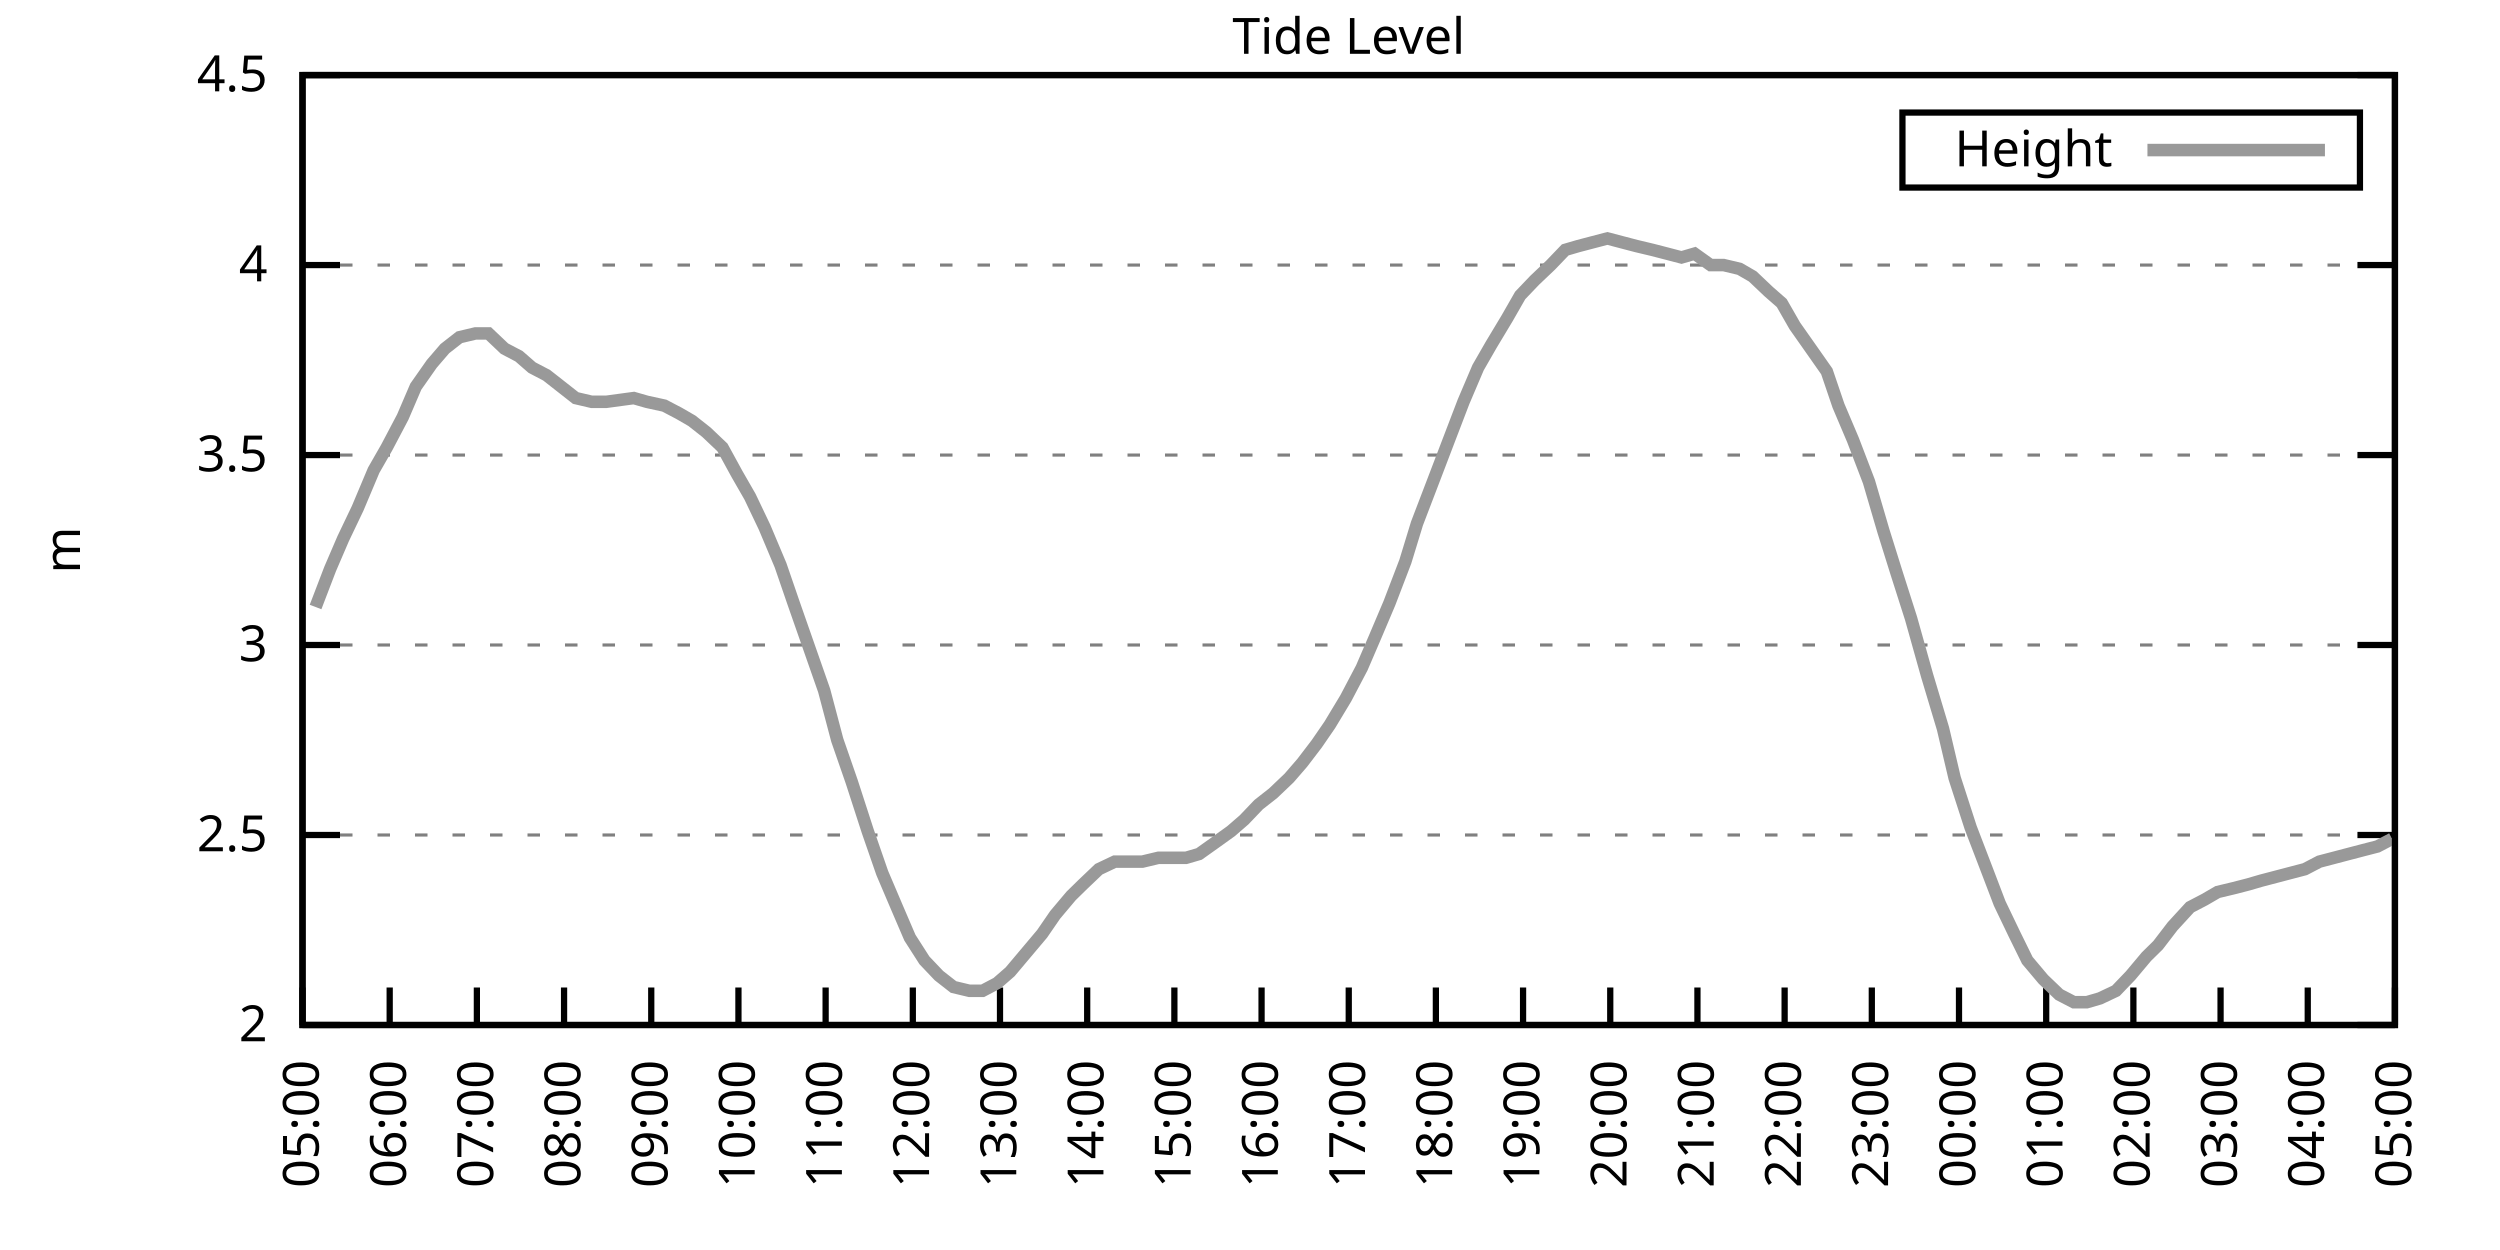
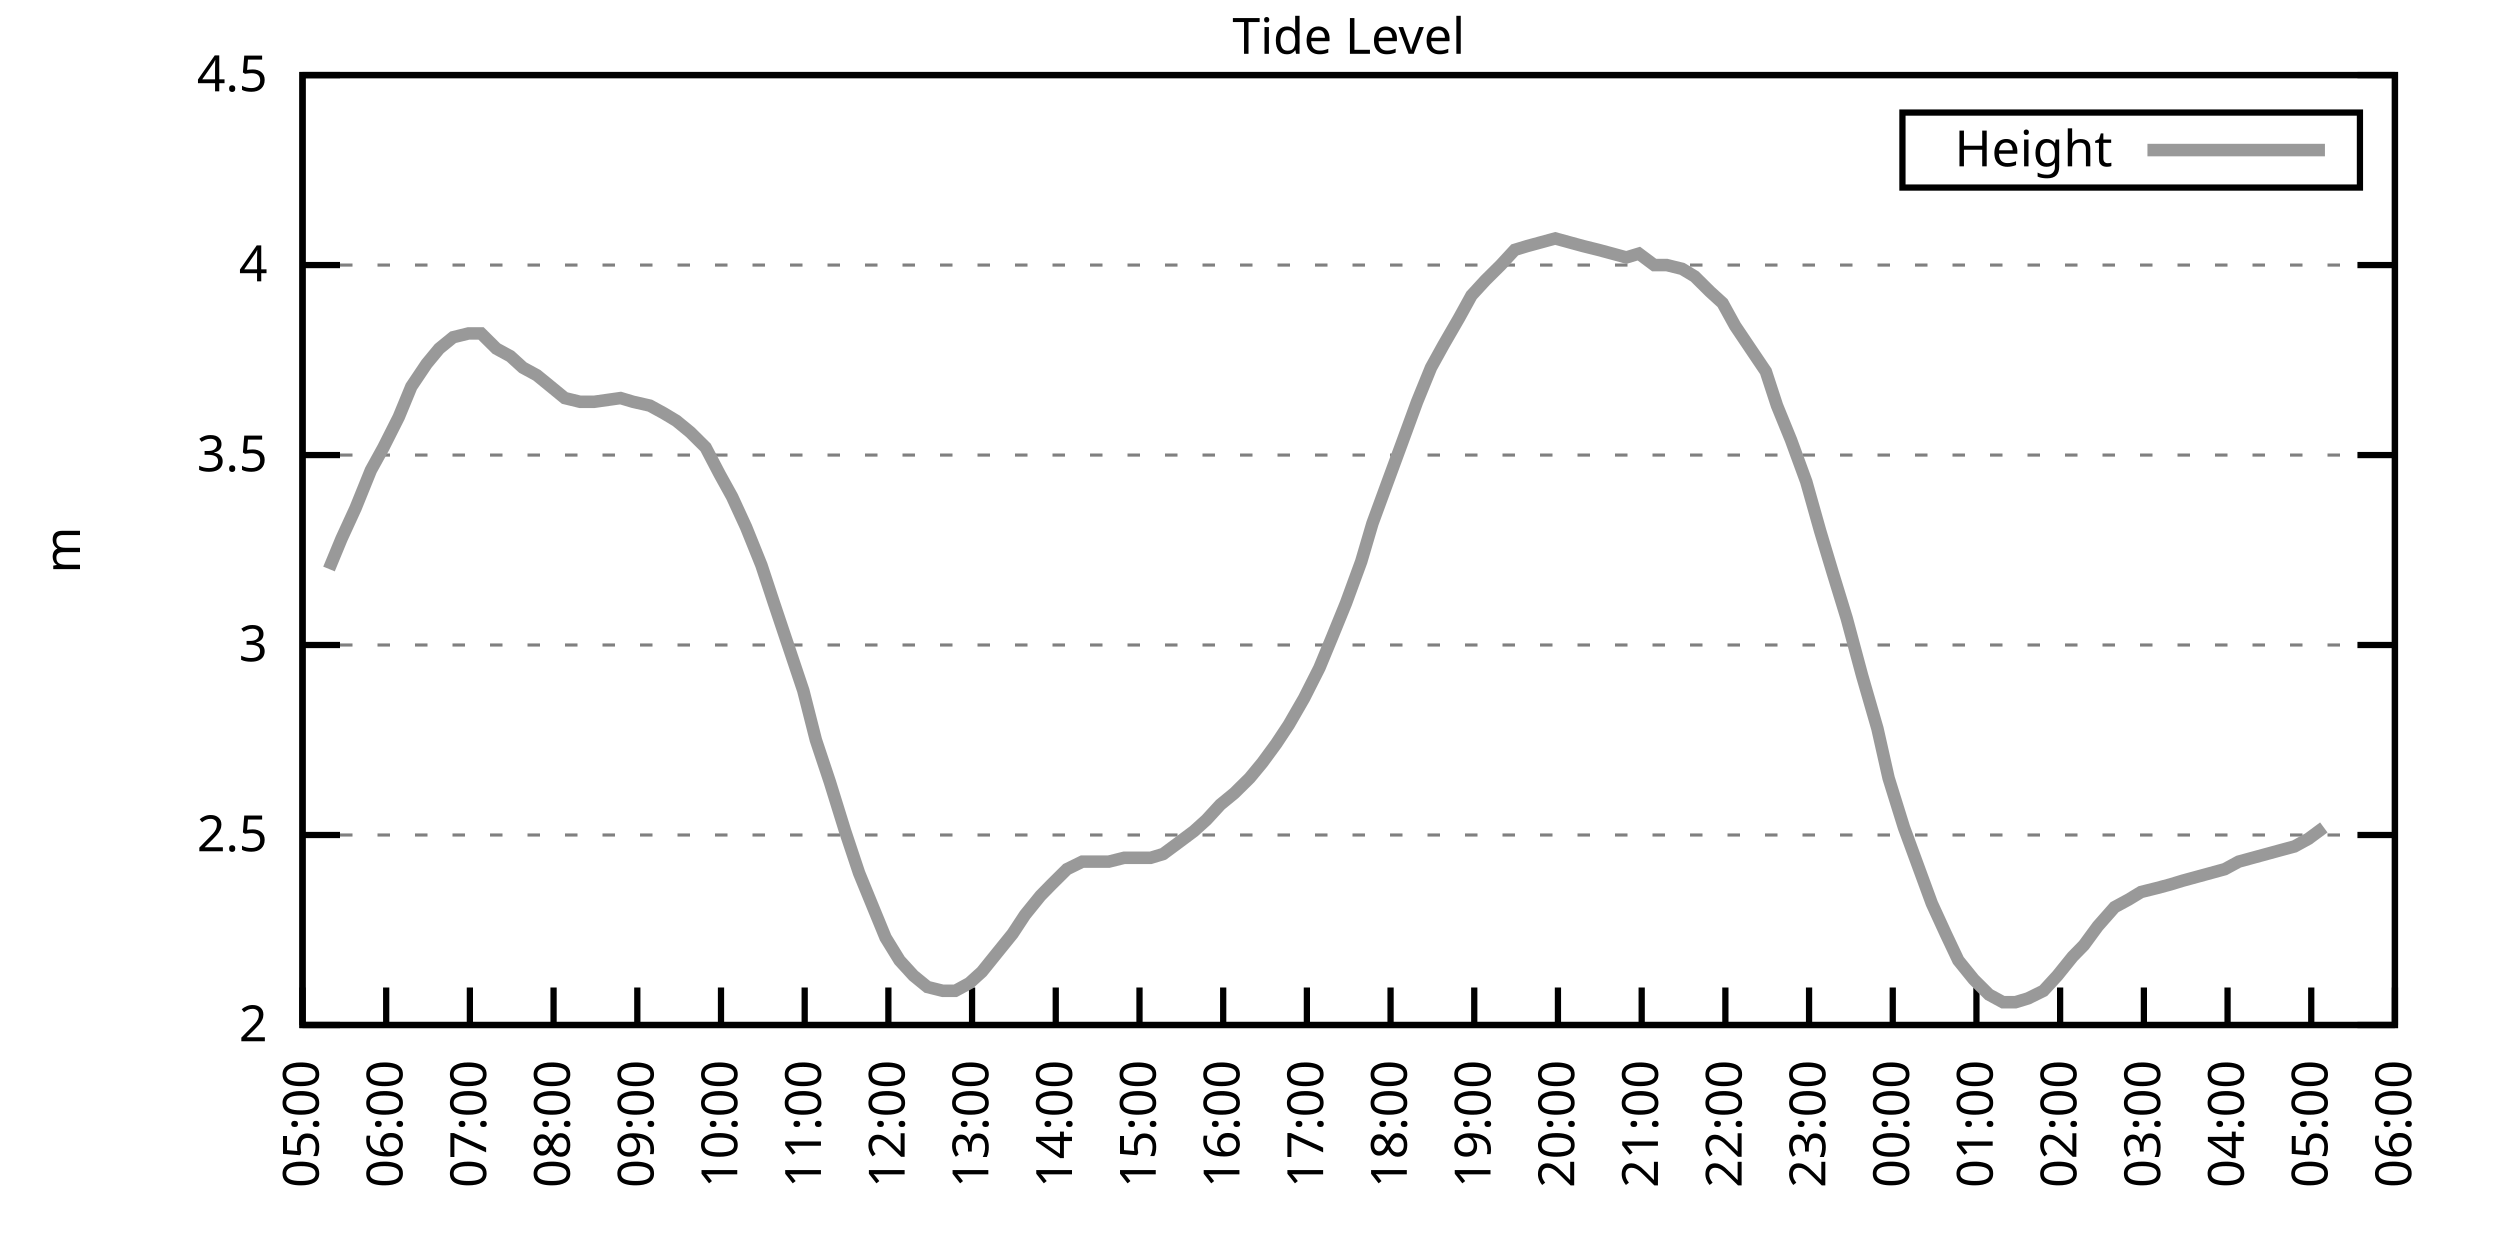
<svg xmlns="http://www.w3.org/2000/svg" xmlns:xlink="http://www.w3.org/1999/xlink" width="400" height="200" viewBox="0 0 400 200">
  <g id="gnuplot_canvas">
    <rect x="0" y="0" width="400" height="200" fill="none" />
    <defs>
      <circle id="gpDot" r="0.5" stroke-width="0.5" stroke="currentColor" />
      <path id="gpPt0" stroke-width="0.333" stroke="currentColor" d="M-1,0 h2 M0,-1 v2" />
      <path id="gpPt1" stroke-width="0.333" stroke="currentColor" d="M-1,-1 L1,1 M1,-1 L-1,1" />
      <path id="gpPt2" stroke-width="0.333" stroke="currentColor" d="M-1,0 L1,0 M0,-1 L0,1 M-1,-1 L1,1 M-1,1 L1,-1" />
      <rect id="gpPt3" stroke-width="0.333" stroke="currentColor" x="-1" y="-1" width="2" height="2" />
      <rect id="gpPt4" stroke-width="0.333" stroke="currentColor" fill="currentColor" x="-1" y="-1" width="2" height="2" />
      <circle id="gpPt5" stroke-width="0.333" stroke="currentColor" cx="0" cy="0" r="1" />
      <use xlink:href="#gpPt5" id="gpPt6" fill="currentColor" stroke="none" />
      <path id="gpPt7" stroke-width="0.333" stroke="currentColor" d="M0,-1.33 L-1.33,0.67 L1.33,0.67 z" />
      <use xlink:href="#gpPt7" id="gpPt8" fill="currentColor" stroke="none" />
      <use xlink:href="#gpPt7" id="gpPt9" stroke="currentColor" transform="rotate(180)" />
      <use xlink:href="#gpPt9" id="gpPt10" fill="currentColor" stroke="none" />
      <use xlink:href="#gpPt3" id="gpPt11" stroke="currentColor" transform="rotate(45)" />
      <use xlink:href="#gpPt11" id="gpPt12" fill="currentColor" stroke="none" />
      <path id="gpPt13" stroke-width="0.333" stroke="currentColor" d="M0,1.330 L1.265,0.411 L0.782,-1.067 L-0.782,-1.076 L-1.265,0.411 z" />
      <use xlink:href="#gpPt13" id="gpPt14" fill="currentColor" stroke="none" />
      <filter id="textbox" filterUnits="objectBoundingBox" x="0" y="0" height="1" width="1">
        <feFlood flood-color="white" flood-opacity="1" result="bgnd" />
        <feComposite in="SourceGraphic" in2="bgnd" operator="atop" />
      </filter>
      <filter id="greybox" filterUnits="objectBoundingBox" x="0" y="0" height="1" width="1">
        <feFlood flood-color="lightgrey" flood-opacity="1" result="grey" />
        <feComposite in="SourceGraphic" in2="grey" operator="atop" />
      </filter>
    </defs>
    <g fill="none" color="white" stroke="currentColor" stroke-width="1.00" stroke-linecap="butt" stroke-linejoin="miter">
</g>
    <g fill="none" color="black" stroke="currentColor" stroke-width="1.00" stroke-linecap="butt" stroke-linejoin="miter">
      <g stroke="none" shape-rendering="crispEdges">
        <polygon fill="rgb(255, 255, 255)" points="48.40,164.00 383.18,164.00 383.18,12.02 48.40,12.02 " />
      </g>
    </g>
    <g fill="none" color="black" stroke="currentColor" stroke-width="1.00" stroke-linecap="butt" stroke-linejoin="miter">
</g>
    <g fill="none" color="black" stroke="black" stroke-width="0.50" stroke-linecap="butt" stroke-linejoin="miter">
</g>
    <g fill="none" color="gray" stroke="currentColor" stroke-width="0.50" stroke-linecap="butt" stroke-linejoin="miter">
      <path stroke="gray" stroke-dasharray="2,4" class="gridline" d="M48.40,164.00 L383.19,164.00  " />
    </g>
    <g fill="none" color="gray" stroke="gray" stroke-width="1.00" stroke-linecap="butt" stroke-linejoin="miter">
</g>
    <g fill="none" color="black" stroke="currentColor" stroke-width="1.00" stroke-linecap="butt" stroke-linejoin="miter">
      <path stroke="black" d="M48.40,164.00 L54.40,164.00 M383.19,164.00 L377.19,164.00  " />
      <g transform="translate(42.80,166.60)" stroke="none" fill="black" font-family="Sans" font-size="8.00" text-anchor="end">
        <text>
          <tspan font-family="Sans"> 2</tspan>
        </text>
      </g>
    </g>
    <g fill="none" color="black" stroke="currentColor" stroke-width="1.00" stroke-linecap="butt" stroke-linejoin="miter">
</g>
    <g fill="none" color="black" stroke="black" stroke-width="0.50" stroke-linecap="butt" stroke-linejoin="miter">
</g>
    <g fill="none" color="gray" stroke="currentColor" stroke-width="0.50" stroke-linecap="butt" stroke-linejoin="miter">
      <path stroke="gray" stroke-dasharray="2,4" class="gridline" d="M48.40,133.60 L383.19,133.60  " />
    </g>
    <g fill="none" color="gray" stroke="gray" stroke-width="1.00" stroke-linecap="butt" stroke-linejoin="miter">
</g>
    <g fill="none" color="black" stroke="currentColor" stroke-width="1.00" stroke-linecap="butt" stroke-linejoin="miter">
      <path stroke="black" d="M48.40,133.60 L54.40,133.60 M383.19,133.60 L377.19,133.60  " />
      <g transform="translate(42.80,136.20)" stroke="none" fill="black" font-family="Sans" font-size="8.00" text-anchor="end">
        <text>
          <tspan font-family="Sans"> 2.5</tspan>
        </text>
      </g>
    </g>
    <g fill="none" color="black" stroke="currentColor" stroke-width="1.00" stroke-linecap="butt" stroke-linejoin="miter">
</g>
    <g fill="none" color="black" stroke="black" stroke-width="0.50" stroke-linecap="butt" stroke-linejoin="miter">
</g>
    <g fill="none" color="gray" stroke="currentColor" stroke-width="0.50" stroke-linecap="butt" stroke-linejoin="miter">
      <path stroke="gray" stroke-dasharray="2,4" class="gridline" d="M48.40,103.20 L383.19,103.20  " />
    </g>
    <g fill="none" color="gray" stroke="gray" stroke-width="1.00" stroke-linecap="butt" stroke-linejoin="miter">
</g>
    <g fill="none" color="black" stroke="currentColor" stroke-width="1.00" stroke-linecap="butt" stroke-linejoin="miter">
      <path stroke="black" d="M48.40,103.20 L54.40,103.20 M383.19,103.20 L377.19,103.20  " />
      <g transform="translate(42.80,105.80)" stroke="none" fill="black" font-family="Sans" font-size="8.00" text-anchor="end">
        <text>
          <tspan font-family="Sans"> 3</tspan>
        </text>
      </g>
    </g>
    <g fill="none" color="black" stroke="currentColor" stroke-width="1.00" stroke-linecap="butt" stroke-linejoin="miter">
</g>
    <g fill="none" color="black" stroke="black" stroke-width="0.50" stroke-linecap="butt" stroke-linejoin="miter">
</g>
    <g fill="none" color="gray" stroke="currentColor" stroke-width="0.50" stroke-linecap="butt" stroke-linejoin="miter">
      <path stroke="gray" stroke-dasharray="2,4" class="gridline" d="M48.40,72.81 L383.19,72.81  " />
    </g>
    <g fill="none" color="gray" stroke="gray" stroke-width="1.00" stroke-linecap="butt" stroke-linejoin="miter">
</g>
    <g fill="none" color="black" stroke="currentColor" stroke-width="1.00" stroke-linecap="butt" stroke-linejoin="miter">
      <path stroke="black" d="M48.40,72.81 L54.40,72.81 M383.19,72.81 L377.19,72.81  " />
      <g transform="translate(42.80,75.41)" stroke="none" fill="black" font-family="Sans" font-size="8.00" text-anchor="end">
        <text>
          <tspan font-family="Sans"> 3.5</tspan>
        </text>
      </g>
    </g>
    <g fill="none" color="black" stroke="currentColor" stroke-width="1.00" stroke-linecap="butt" stroke-linejoin="miter">
</g>
    <g fill="none" color="black" stroke="black" stroke-width="0.50" stroke-linecap="butt" stroke-linejoin="miter">
</g>
    <g fill="none" color="gray" stroke="currentColor" stroke-width="0.50" stroke-linecap="butt" stroke-linejoin="miter">
      <path stroke="gray" stroke-dasharray="2,4" class="gridline" d="M48.40,42.41 L383.19,42.41  " />
    </g>
    <g fill="none" color="gray" stroke="gray" stroke-width="1.00" stroke-linecap="butt" stroke-linejoin="miter">
</g>
    <g fill="none" color="black" stroke="currentColor" stroke-width="1.00" stroke-linecap="butt" stroke-linejoin="miter">
      <path stroke="black" d="M48.40,42.41 L54.40,42.41 M383.19,42.41 L377.19,42.41  " />
      <g transform="translate(42.80,45.01)" stroke="none" fill="black" font-family="Sans" font-size="8.00" text-anchor="end">
        <text>
          <tspan font-family="Sans"> 4</tspan>
        </text>
      </g>
    </g>
    <g fill="none" color="black" stroke="currentColor" stroke-width="1.00" stroke-linecap="butt" stroke-linejoin="miter">
</g>
    <g fill="none" color="black" stroke="black" stroke-width="0.50" stroke-linecap="butt" stroke-linejoin="miter">
</g>
    <g fill="none" color="gray" stroke="currentColor" stroke-width="0.50" stroke-linecap="butt" stroke-linejoin="miter">
      <path stroke="gray" stroke-dasharray="2,4" class="gridline" d="M48.40,12.01 L383.19,12.01  " />
    </g>
    <g fill="none" color="gray" stroke="gray" stroke-width="1.00" stroke-linecap="butt" stroke-linejoin="miter">
</g>
    <g fill="none" color="black" stroke="currentColor" stroke-width="1.00" stroke-linecap="butt" stroke-linejoin="miter">
      <path stroke="black" d="M48.40,12.01 L54.40,12.01 M383.19,12.01 L377.19,12.01  " />
      <g transform="translate(42.80,14.61)" stroke="none" fill="black" font-family="Sans" font-size="8.00" text-anchor="end">
        <text>
          <tspan font-family="Sans"> 4.5</tspan>
        </text>
      </g>
    </g>
    <g fill="none" color="black" stroke="currentColor" stroke-width="1.00" stroke-linecap="butt" stroke-linejoin="miter">
      <path stroke="black" d="M48.40,164.00 L48.40,158.00  " />
      <g transform="translate(51.00,169.60) rotate(270.00)" stroke="none" fill="black" font-family="Sans" font-size="8.00" text-anchor="end">
        <text>
          <tspan font-family="Sans">05:00</tspan>
        </text>
      </g>
    </g>
    <g fill="none" color="black" stroke="currentColor" stroke-width="1.00" stroke-linecap="butt" stroke-linejoin="miter">
-       <path stroke="black" d="M62.35,164.00 L62.35,158.00  " />
-       <g transform="translate(64.95,169.60) rotate(270.00)" stroke="none" fill="black" font-family="Sans" font-size="8.00" text-anchor="end">
+       <path stroke="black" d="M61.79,164.00 L61.79,158.00  " />
+       <g transform="translate(64.39,169.60) rotate(270.00)" stroke="none" fill="black" font-family="Sans" font-size="8.00" text-anchor="end">
        <text>
          <tspan font-family="Sans">06:00</tspan>
        </text>
      </g>
    </g>
    <g fill="none" color="black" stroke="currentColor" stroke-width="1.00" stroke-linecap="butt" stroke-linejoin="miter">
-       <path stroke="black" d="M76.30,164.00 L76.30,158.00  " />
-       <g transform="translate(78.90,169.60) rotate(270.00)" stroke="none" fill="black" font-family="Sans" font-size="8.00" text-anchor="end">
+       <path stroke="black" d="M75.18,164.00 L75.18,158.00  " />
+       <g transform="translate(77.78,169.60) rotate(270.00)" stroke="none" fill="black" font-family="Sans" font-size="8.00" text-anchor="end">
        <text>
          <tspan font-family="Sans">07:00</tspan>
        </text>
      </g>
    </g>
    <g fill="none" color="black" stroke="currentColor" stroke-width="1.00" stroke-linecap="butt" stroke-linejoin="miter">
-       <path stroke="black" d="M90.25,164.00 L90.25,158.00  " />
-       <g transform="translate(92.85,169.60) rotate(270.00)" stroke="none" fill="black" font-family="Sans" font-size="8.00" text-anchor="end">
+       <path stroke="black" d="M88.57,164.00 L88.57,158.00  " />
+       <g transform="translate(91.17,169.60) rotate(270.00)" stroke="none" fill="black" font-family="Sans" font-size="8.00" text-anchor="end">
        <text>
          <tspan font-family="Sans">08:00</tspan>
        </text>
      </g>
    </g>
    <g fill="none" color="black" stroke="currentColor" stroke-width="1.00" stroke-linecap="butt" stroke-linejoin="miter">
-       <path stroke="black" d="M104.20,164.00 L104.20,158.00  " />
-       <g transform="translate(106.80,169.60) rotate(270.00)" stroke="none" fill="black" font-family="Sans" font-size="8.00" text-anchor="end">
+       <path stroke="black" d="M101.97,164.00 L101.97,158.00  " />
+       <g transform="translate(104.57,169.60) rotate(270.00)" stroke="none" fill="black" font-family="Sans" font-size="8.00" text-anchor="end">
        <text>
          <tspan font-family="Sans">09:00</tspan>
        </text>
      </g>
    </g>
    <g fill="none" color="black" stroke="currentColor" stroke-width="1.00" stroke-linecap="butt" stroke-linejoin="miter">
-       <path stroke="black" d="M118.15,164.00 L118.15,158.00  " />
-       <g transform="translate(120.75,169.60) rotate(270.00)" stroke="none" fill="black" font-family="Sans" font-size="8.00" text-anchor="end">
+       <path stroke="black" d="M115.36,164.00 L115.36,158.00  " />
+       <g transform="translate(117.96,169.60) rotate(270.00)" stroke="none" fill="black" font-family="Sans" font-size="8.00" text-anchor="end">
        <text>
          <tspan font-family="Sans">10:00</tspan>
        </text>
      </g>
    </g>
    <g fill="none" color="black" stroke="currentColor" stroke-width="1.00" stroke-linecap="butt" stroke-linejoin="miter">
-       <path stroke="black" d="M132.10,164.00 L132.10,158.00  " />
-       <g transform="translate(134.70,169.60) rotate(270.00)" stroke="none" fill="black" font-family="Sans" font-size="8.00" text-anchor="end">
+       <path stroke="black" d="M128.75,164.00 L128.75,158.00  " />
+       <g transform="translate(131.35,169.60) rotate(270.00)" stroke="none" fill="black" font-family="Sans" font-size="8.00" text-anchor="end">
        <text>
          <tspan font-family="Sans">11:00</tspan>
        </text>
      </g>
    </g>
    <g fill="none" color="black" stroke="currentColor" stroke-width="1.00" stroke-linecap="butt" stroke-linejoin="miter">
-       <path stroke="black" d="M146.05,164.00 L146.05,158.00  " />
-       <g transform="translate(148.65,169.60) rotate(270.00)" stroke="none" fill="black" font-family="Sans" font-size="8.00" text-anchor="end">
+       <path stroke="black" d="M142.14,164.00 L142.14,158.00  " />
+       <g transform="translate(144.74,169.60) rotate(270.00)" stroke="none" fill="black" font-family="Sans" font-size="8.00" text-anchor="end">
        <text>
          <tspan font-family="Sans">12:00</tspan>
        </text>
      </g>
    </g>
    <g fill="none" color="black" stroke="currentColor" stroke-width="1.00" stroke-linecap="butt" stroke-linejoin="miter">
-       <path stroke="black" d="M160.00,164.00 L160.00,158.00  " />
-       <g transform="translate(162.60,169.60) rotate(270.00)" stroke="none" fill="black" font-family="Sans" font-size="8.00" text-anchor="end">
+       <path stroke="black" d="M155.53,164.00 L155.53,158.00  " />
+       <g transform="translate(158.13,169.60) rotate(270.00)" stroke="none" fill="black" font-family="Sans" font-size="8.00" text-anchor="end">
        <text>
          <tspan font-family="Sans">13:00</tspan>
        </text>
      </g>
    </g>
    <g fill="none" color="black" stroke="currentColor" stroke-width="1.00" stroke-linecap="butt" stroke-linejoin="miter">
-       <path stroke="black" d="M173.95,164.00 L173.95,158.00  " />
-       <g transform="translate(176.55,169.60) rotate(270.00)" stroke="none" fill="black" font-family="Sans" font-size="8.00" text-anchor="end">
+       <path stroke="black" d="M168.92,164.00 L168.92,158.00  " />
+       <g transform="translate(171.52,169.60) rotate(270.00)" stroke="none" fill="black" font-family="Sans" font-size="8.00" text-anchor="end">
        <text>
          <tspan font-family="Sans">14:00</tspan>
        </text>
      </g>
    </g>
    <g fill="none" color="black" stroke="currentColor" stroke-width="1.00" stroke-linecap="butt" stroke-linejoin="miter">
-       <path stroke="black" d="M187.90,164.00 L187.90,158.00  " />
-       <g transform="translate(190.50,169.60) rotate(270.00)" stroke="none" fill="black" font-family="Sans" font-size="8.00" text-anchor="end">
+       <path stroke="black" d="M182.32,164.00 L182.32,158.00  " />
+       <g transform="translate(184.92,169.60) rotate(270.00)" stroke="none" fill="black" font-family="Sans" font-size="8.00" text-anchor="end">
        <text>
          <tspan font-family="Sans">15:00</tspan>
        </text>
      </g>
    </g>
    <g fill="none" color="black" stroke="currentColor" stroke-width="1.00" stroke-linecap="butt" stroke-linejoin="miter">
-       <path stroke="black" d="M201.85,164.00 L201.85,158.00  " />
-       <g transform="translate(204.45,169.60) rotate(270.00)" stroke="none" fill="black" font-family="Sans" font-size="8.00" text-anchor="end">
+       <path stroke="black" d="M195.71,164.00 L195.71,158.00  " />
+       <g transform="translate(198.31,169.60) rotate(270.00)" stroke="none" fill="black" font-family="Sans" font-size="8.00" text-anchor="end">
        <text>
          <tspan font-family="Sans">16:00</tspan>
        </text>
      </g>
    </g>
    <g fill="none" color="black" stroke="currentColor" stroke-width="1.00" stroke-linecap="butt" stroke-linejoin="miter">
-       <path stroke="black" d="M215.80,164.00 L215.80,158.00  " />
-       <g transform="translate(218.40,169.60) rotate(270.00)" stroke="none" fill="black" font-family="Sans" font-size="8.00" text-anchor="end">
+       <path stroke="black" d="M209.10,164.00 L209.10,158.00  " />
+       <g transform="translate(211.70,169.60) rotate(270.00)" stroke="none" fill="black" font-family="Sans" font-size="8.00" text-anchor="end">
        <text>
          <tspan font-family="Sans">17:00</tspan>
        </text>
      </g>
    </g>
    <g fill="none" color="black" stroke="currentColor" stroke-width="1.00" stroke-linecap="butt" stroke-linejoin="miter">
-       <path stroke="black" d="M229.74,164.00 L229.74,158.00  " />
-       <g transform="translate(232.34,169.60) rotate(270.00)" stroke="none" fill="black" font-family="Sans" font-size="8.00" text-anchor="end">
+       <path stroke="black" d="M222.49,164.00 L222.49,158.00  " />
+       <g transform="translate(225.09,169.60) rotate(270.00)" stroke="none" fill="black" font-family="Sans" font-size="8.00" text-anchor="end">
        <text>
          <tspan font-family="Sans">18:00</tspan>
        </text>
      </g>
    </g>
    <g fill="none" color="black" stroke="currentColor" stroke-width="1.00" stroke-linecap="butt" stroke-linejoin="miter">
-       <path stroke="black" d="M243.69,164.00 L243.69,158.00  " />
-       <g transform="translate(246.29,169.60) rotate(270.00)" stroke="none" fill="black" font-family="Sans" font-size="8.00" text-anchor="end">
+       <path stroke="black" d="M235.88,164.00 L235.88,158.00  " />
+       <g transform="translate(238.48,169.60) rotate(270.00)" stroke="none" fill="black" font-family="Sans" font-size="8.00" text-anchor="end">
        <text>
          <tspan font-family="Sans">19:00</tspan>
        </text>
      </g>
    </g>
    <g fill="none" color="black" stroke="currentColor" stroke-width="1.00" stroke-linecap="butt" stroke-linejoin="miter">
-       <path stroke="black" d="M257.64,164.00 L257.64,158.00  " />
-       <g transform="translate(260.24,169.60) rotate(270.00)" stroke="none" fill="black" font-family="Sans" font-size="8.00" text-anchor="end">
+       <path stroke="black" d="M249.27,164.00 L249.27,158.00  " />
+       <g transform="translate(251.87,169.60) rotate(270.00)" stroke="none" fill="black" font-family="Sans" font-size="8.00" text-anchor="end">
        <text>
          <tspan font-family="Sans">20:00</tspan>
        </text>
      </g>
    </g>
    <g fill="none" color="black" stroke="currentColor" stroke-width="1.00" stroke-linecap="butt" stroke-linejoin="miter">
-       <path stroke="black" d="M271.59,164.00 L271.59,158.00  " />
-       <g transform="translate(274.19,169.60) rotate(270.00)" stroke="none" fill="black" font-family="Sans" font-size="8.00" text-anchor="end">
+       <path stroke="black" d="M262.67,164.00 L262.67,158.00  " />
+       <g transform="translate(265.27,169.60) rotate(270.00)" stroke="none" fill="black" font-family="Sans" font-size="8.00" text-anchor="end">
        <text>
          <tspan font-family="Sans">21:00</tspan>
        </text>
      </g>
    </g>
    <g fill="none" color="black" stroke="currentColor" stroke-width="1.00" stroke-linecap="butt" stroke-linejoin="miter">
-       <path stroke="black" d="M285.54,164.00 L285.54,158.00  " />
-       <g transform="translate(288.14,169.60) rotate(270.00)" stroke="none" fill="black" font-family="Sans" font-size="8.00" text-anchor="end">
+       <path stroke="black" d="M276.06,164.00 L276.06,158.00  " />
+       <g transform="translate(278.66,169.60) rotate(270.00)" stroke="none" fill="black" font-family="Sans" font-size="8.00" text-anchor="end">
        <text>
          <tspan font-family="Sans">22:00</tspan>
        </text>
      </g>
    </g>
    <g fill="none" color="black" stroke="currentColor" stroke-width="1.00" stroke-linecap="butt" stroke-linejoin="miter">
-       <path stroke="black" d="M299.49,164.00 L299.49,158.00  " />
-       <g transform="translate(302.09,169.60) rotate(270.00)" stroke="none" fill="black" font-family="Sans" font-size="8.00" text-anchor="end">
+       <path stroke="black" d="M289.45,164.00 L289.45,158.00  " />
+       <g transform="translate(292.05,169.60) rotate(270.00)" stroke="none" fill="black" font-family="Sans" font-size="8.00" text-anchor="end">
        <text>
          <tspan font-family="Sans">23:00</tspan>
        </text>
      </g>
    </g>
    <g fill="none" color="black" stroke="currentColor" stroke-width="1.00" stroke-linecap="butt" stroke-linejoin="miter">
-       <path stroke="black" d="M313.44,164.00 L313.44,158.00  " />
-       <g transform="translate(316.04,169.60) rotate(270.00)" stroke="none" fill="black" font-family="Sans" font-size="8.00" text-anchor="end">
+       <path stroke="black" d="M302.84,164.00 L302.84,158.00  " />
+       <g transform="translate(305.44,169.60) rotate(270.00)" stroke="none" fill="black" font-family="Sans" font-size="8.00" text-anchor="end">
        <text>
          <tspan font-family="Sans">00:00</tspan>
        </text>
      </g>
    </g>
    <g fill="none" color="black" stroke="currentColor" stroke-width="1.00" stroke-linecap="butt" stroke-linejoin="miter">
-       <path stroke="black" d="M327.39,164.00 L327.39,158.00  " />
-       <g transform="translate(329.99,169.60) rotate(270.00)" stroke="none" fill="black" font-family="Sans" font-size="8.00" text-anchor="end">
+       <path stroke="black" d="M316.23,164.00 L316.23,158.00  " />
+       <g transform="translate(318.83,169.60) rotate(270.00)" stroke="none" fill="black" font-family="Sans" font-size="8.00" text-anchor="end">
        <text>
          <tspan font-family="Sans">01:00</tspan>
        </text>
      </g>
    </g>
    <g fill="none" color="black" stroke="currentColor" stroke-width="1.00" stroke-linecap="butt" stroke-linejoin="miter">
-       <path stroke="black" d="M341.34,164.00 L341.34,158.00  " />
-       <g transform="translate(343.94,169.60) rotate(270.00)" stroke="none" fill="black" font-family="Sans" font-size="8.00" text-anchor="end">
+       <path stroke="black" d="M329.62,164.00 L329.62,158.00  " />
+       <g transform="translate(332.22,169.60) rotate(270.00)" stroke="none" fill="black" font-family="Sans" font-size="8.00" text-anchor="end">
        <text>
          <tspan font-family="Sans">02:00</tspan>
        </text>
      </g>
    </g>
    <g fill="none" color="black" stroke="currentColor" stroke-width="1.00" stroke-linecap="butt" stroke-linejoin="miter">
-       <path stroke="black" d="M355.29,164.00 L355.29,158.00  " />
-       <g transform="translate(357.89,169.60) rotate(270.00)" stroke="none" fill="black" font-family="Sans" font-size="8.00" text-anchor="end">
+       <path stroke="black" d="M343.02,164.00 L343.02,158.00  " />
+       <g transform="translate(345.62,169.60) rotate(270.00)" stroke="none" fill="black" font-family="Sans" font-size="8.00" text-anchor="end">
        <text>
          <tspan font-family="Sans">03:00</tspan>
        </text>
      </g>
    </g>
    <g fill="none" color="black" stroke="currentColor" stroke-width="1.00" stroke-linecap="butt" stroke-linejoin="miter">
-       <path stroke="black" d="M369.24,164.00 L369.24,158.00  " />
-       <g transform="translate(371.84,169.60) rotate(270.00)" stroke="none" fill="black" font-family="Sans" font-size="8.00" text-anchor="end">
+       <path stroke="black" d="M356.41,164.00 L356.41,158.00  " />
+       <g transform="translate(359.01,169.60) rotate(270.00)" stroke="none" fill="black" font-family="Sans" font-size="8.00" text-anchor="end">
        <text>
          <tspan font-family="Sans">04:00</tspan>
+         </text>
+       </g>
+     </g>
+     <g fill="none" color="black" stroke="currentColor" stroke-width="1.00" stroke-linecap="butt" stroke-linejoin="miter">
+       <path stroke="black" d="M369.80,164.00 L369.80,158.00  " />
+       <g transform="translate(372.40,169.60) rotate(270.00)" stroke="none" fill="black" font-family="Sans" font-size="8.00" text-anchor="end">
+         <text>
+           <tspan font-family="Sans">05:00</tspan>
        </text>
      </g>
    </g>
    <g fill="none" color="black" stroke="currentColor" stroke-width="1.00" stroke-linecap="butt" stroke-linejoin="miter">
      <path stroke="black" d="M383.19,164.00 L383.19,158.00  " />
      <g transform="translate(385.79,169.60) rotate(270.00)" stroke="none" fill="black" font-family="Sans" font-size="8.00" text-anchor="end">
        <text>
-           <tspan font-family="Sans">05:00</tspan>
+           <tspan font-family="Sans">06:00</tspan>
        </text>
      </g>
    </g>
    <g fill="none" color="black" stroke="currentColor" stroke-width="1.00" stroke-linecap="butt" stroke-linejoin="miter">
</g>
    <g fill="none" color="black" stroke="currentColor" stroke-width="1.00" stroke-linecap="butt" stroke-linejoin="miter">
      <path stroke="black" d="M48.40,12.01 L48.40,164.00 L383.19,164.00 L383.19,12.01 L48.40,12.01 Z  " />
    </g>
    <g fill="none" color="black" stroke="currentColor" stroke-width="1.00" stroke-linecap="butt" stroke-linejoin="miter">
</g>
    <g fill="none" color="black" stroke="currentColor" stroke-width="1.00" stroke-linecap="butt" stroke-linejoin="miter">
      <path stroke="black" d="M304.39,30.01 L304.39,18.01 L377.59,18.01 L377.59,30.01 L304.39,30.01 Z  " />
    </g>
    <g id="Tide_level_plot_1">
      <g fill="none" color="white" stroke="black" stroke-width="2.00" stroke-linecap="butt" stroke-linejoin="miter">
</g>
      <g fill="none" color="black" stroke="currentColor" stroke-width="2.00" stroke-linecap="butt" stroke-linejoin="miter">
        <g transform="translate(337.99,26.61)" stroke="none" fill="black" font-family="Sans" font-size="8.00" text-anchor="end">
          <text>
            <tspan font-family="Sans">Height</tspan>
          </text>
        </g>
      </g>
      <g fill="none" color="black" stroke="currentColor" stroke-width="2.00" stroke-linecap="butt" stroke-linejoin="miter">
-         <path stroke="rgb(153, 153, 153)" d="M343.59,24.01 L371.99,24.01 M50.49,97.12 L52.82,91.04 L54.91,86.18 L57.23,81.32 L59.79,75.24 L61.88,71.59   L64.44,66.73 L66.53,61.86 L69.09,58.21 L71.18,55.78 L73.51,53.96 L76.07,53.35 L78.16,53.35 L80.72,55.78   L83.04,57.00 L85.13,58.82 L87.46,60.04 L89.78,61.86 L92.11,63.69 L94.67,64.29 L96.99,64.29 L101.41,63.69   L103.50,64.29 L106.29,64.90 L108.62,66.12 L110.71,67.33 L113.03,69.16 L115.59,71.59 L117.92,75.85 L120.01,79.49   L122.33,84.36 L124.89,90.44 L126.98,96.52 L131.87,110.50 L133.96,118.40 L136.28,125.09 L138.84,132.99 L141.16,139.68   L143.49,145.15 L145.58,150.02 L147.91,153.66 L150.23,156.10 L152.56,157.92 L155.11,158.53 L157.21,158.53 L159.53,157.31   L161.62,155.49 L164.18,152.45 L166.74,149.41 L168.83,146.37 L171.39,143.33 L173.25,141.51 L175.81,139.07 L178.36,137.86   L180.46,137.86 L182.78,137.86 L185.34,137.25 L187.66,137.25 L189.76,137.25 L191.85,136.64 L194.41,134.82 L196.96,132.99   L199.06,131.17 L201.38,128.74 L203.71,126.91 L206.26,124.48 L208.36,122.05 L210.68,119.01 L212.77,115.97 L215.33,111.72   L217.89,106.85 L219.98,101.99 L222.30,96.52 L224.86,89.83 L226.72,83.75 L229.28,77.06 L231.60,70.98 L234.16,64.29   L236.49,58.82 L238.58,55.18 L241.14,50.92 L243.23,47.27 L245.55,44.84 L248.11,42.41 L250.44,39.98 L252.53,39.37   L254.85,38.76 L257.18,38.15 L259.50,38.76 L261.83,39.37 L264.39,39.98 L266.71,40.58 L269.04,41.19 L271.13,40.58   L273.69,42.41 L275.78,42.41 L278.34,43.02 L280.43,44.23 L282.99,46.66 L285.08,48.49 L287.17,52.14 L289.73,55.78   L292.29,59.43 L294.15,64.90 L296.47,70.37 L299.03,77.06 L301.35,84.97 L303.44,91.65 L305.77,98.95 L308.33,108.07   L310.88,116.58 L312.74,124.48 L315.30,132.39 L317.86,139.07 L319.95,144.55 L322.28,149.41 L324.37,153.66 L326.93,156.70   L329.48,159.14 L331.81,160.35 L333.90,160.35 L335.99,159.74 L338.55,158.53 L340.88,156.10 L343.43,153.06 L345.29,151.23   L347.62,148.19 L350.41,145.15 L352.73,143.94 L354.83,142.72 L357.38,142.11 L359.71,141.51 L361.80,140.90 L364.13,140.29   L366.45,139.68 L368.78,139.07 L371.10,137.86 L373.43,137.25 L375.75,136.64 L378.08,136.03 L380.40,135.43 L382.73,134.21    " />
+         <path stroke="rgb(153, 153, 153)" d="M343.59,24.01 L371.99,24.01 M52.64,91.04 L54.65,86.18 L56.88,81.32 L59.34,75.24 L61.35,71.59 L63.80,66.73   L65.81,61.86 L68.26,58.21 L70.27,55.78 L72.50,53.96 L74.96,53.35 L76.97,53.35 L79.42,55.78 L81.66,57.00   L83.66,58.82 L85.90,60.04 L88.13,61.86 L90.36,63.69 L92.82,64.29 L95.05,64.29 L99.29,63.69 L101.30,64.29   L103.98,64.90 L106.21,66.12 L108.22,67.33 L110.45,69.16 L112.90,71.59 L115.13,75.85 L117.14,79.49 L119.38,84.36   L121.83,90.44 L123.84,96.52 L128.53,110.50 L130.54,118.40 L132.77,125.09 L135.22,132.99 L137.45,139.68 L139.69,145.15   L141.69,150.02 L143.93,153.66 L146.16,156.10 L148.39,157.92 L150.85,158.53 L152.85,158.53 L155.09,157.31 L157.10,155.49   L159.55,152.45 L162.01,149.41 L164.01,146.37 L166.47,143.33 L168.25,141.51 L170.71,139.07 L173.17,137.86 L175.17,137.86   L177.41,137.86 L179.86,137.25 L182.09,137.25 L184.10,137.25 L186.11,136.64 L188.57,134.82 L191.02,132.99 L193.03,131.17   L195.26,128.74 L197.49,126.91 L199.95,124.48 L201.96,122.05 L204.19,119.01 L206.20,115.97 L208.65,111.72 L211.11,106.85   L213.12,101.99 L215.35,96.52 L217.80,89.83 L219.59,83.75 L222.04,77.06 L224.28,70.98 L226.73,64.29 L228.96,58.82   L230.97,55.18 L233.43,50.92 L235.44,47.27 L237.67,44.84 L240.12,42.41 L242.36,39.98 L244.36,39.37 L246.60,38.76   L248.83,38.15 L251.06,38.76 L253.29,39.37 L255.75,39.98 L257.98,40.58 L260.21,41.19 L262.22,40.58 L264.67,42.41   L266.68,42.41 L269.14,43.02 L271.15,44.23 L273.60,46.66 L275.61,48.49 L277.62,52.14 L280.07,55.78 L282.53,59.43   L284.32,64.90 L286.55,70.37 L289.00,77.06 L291.23,84.97 L293.24,91.65 L295.48,98.95 L297.93,108.07 L300.39,116.58   L302.17,124.48 L304.63,132.39 L307.08,139.07 L309.09,144.55 L311.32,149.41 L313.33,153.66 L315.79,156.70 L318.24,159.14   L320.47,160.35 L322.48,160.35 L324.49,159.74 L326.95,158.53 L329.18,156.10 L331.63,153.06 L333.42,151.23 L335.65,148.19   L338.33,145.15 L340.56,143.94 L342.57,142.72 L345.02,142.11 L347.26,141.51 L349.26,140.90 L351.50,140.29 L353.73,139.68   L355.96,139.07 L358.19,137.86 L360.42,137.25 L362.66,136.64 L364.89,136.03 L367.12,135.43 L369.35,134.21 L371.81,132.39    " />
      </g>
    </g>
    <g fill="none" color="black" stroke="currentColor" stroke-width="2.00" stroke-linecap="butt" stroke-linejoin="miter">
</g>
    <g fill="none" color="black" stroke="black" stroke-width="1.00" stroke-linecap="butt" stroke-linejoin="miter">
</g>
    <g fill="none" color="black" stroke="currentColor" stroke-width="1.00" stroke-linecap="butt" stroke-linejoin="miter">
      <path stroke="black" d="M48.40,12.01 L48.40,164.00 L383.19,164.00 L383.19,12.01 L48.40,12.01 Z  " />
      <g transform="translate(12.80,88.01) rotate(270.00)" stroke="none" fill="black" font-family="Sans" font-size="8.00" text-anchor="middle">
        <text>
          <tspan font-family="Sans">m</tspan>
        </text>
      </g>
    </g>
    <g fill="none" color="black" stroke="currentColor" stroke-width="1.00" stroke-linecap="butt" stroke-linejoin="miter">
</g>
    <g fill="none" color="black" stroke="currentColor" stroke-width="1.00" stroke-linecap="butt" stroke-linejoin="miter">
      <g transform="translate(215.79,8.61)" stroke="none" fill="black" font-family="Sans" font-size="8.00" text-anchor="middle">
        <text>
          <tspan font-family="Sans">Tide Level</tspan>
        </text>
      </g>
    </g>
    <g fill="none" color="black" stroke="currentColor" stroke-width="1.00" stroke-linecap="butt" stroke-linejoin="miter">
</g>
  </g>
</svg>
